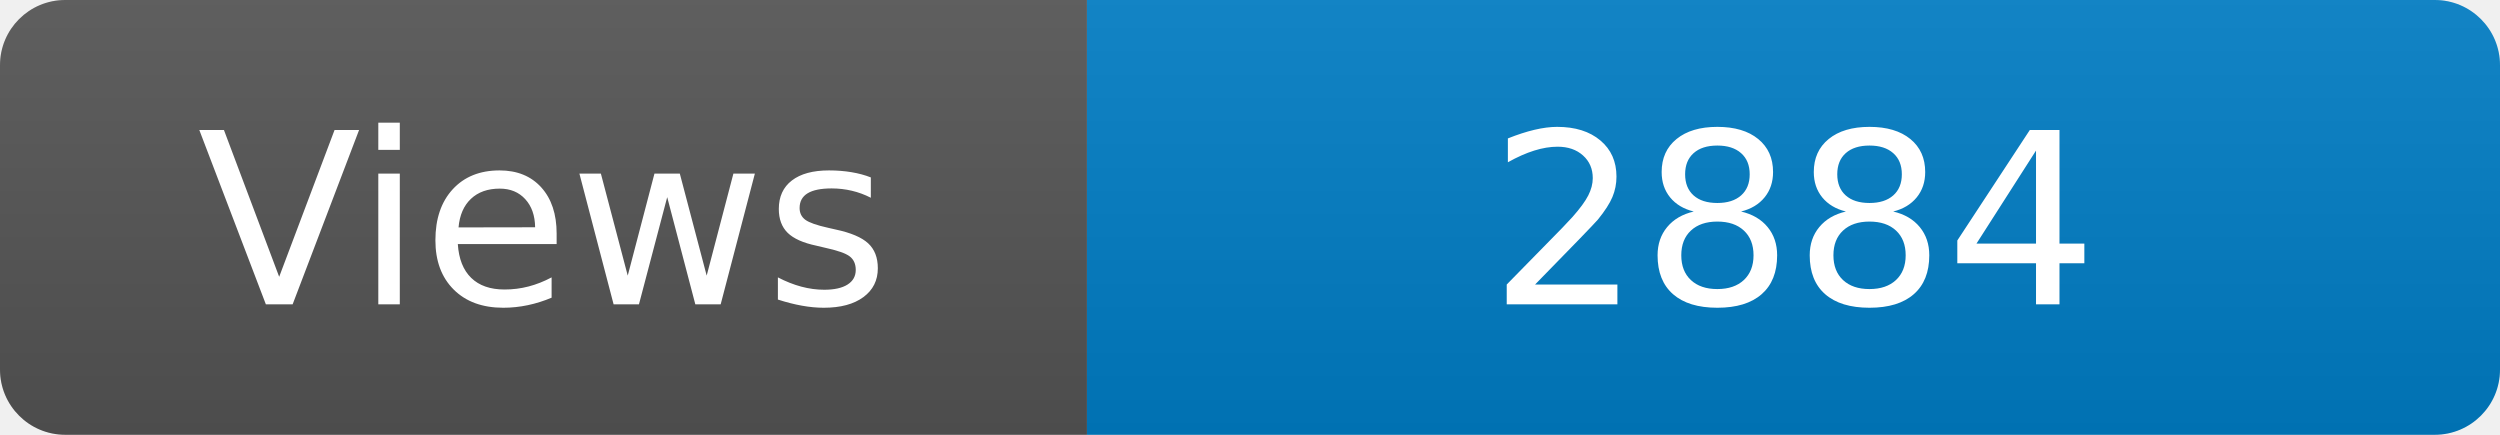
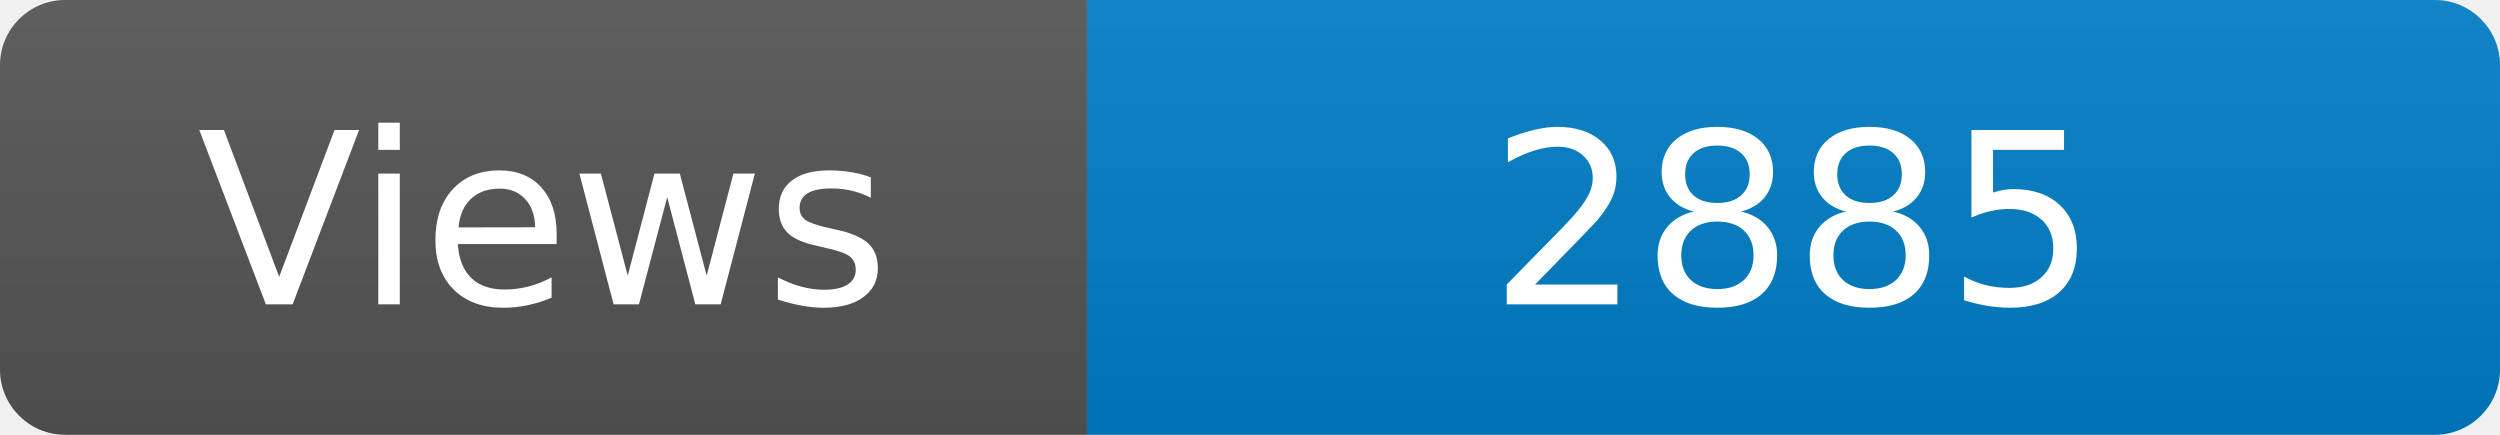
<svg xmlns="http://www.w3.org/2000/svg" width="115" height="20" role="img" aria-label="Maintained?: yes">
  <linearGradient id="s" x2="0" y2="100%">
    <stop offset="0" stop-color="#bbb" stop-opacity=".1" />
    <stop offset="1" stop-opacity=".1" />
  </linearGradient>
  <clipPath id="r">
    <rect width="115" height="20" rx="3" fill="#fff" />
  </clipPath>
  <g clip-path="url(#r)">
    <rect width="50" height="20" fill="#555" />
    <rect x="50" width="160" height="20" fill="#007ec6" />
    <rect width="115" height="20" fill="url(#s)" />
  </g>
  <g fill="#fff" text-anchor="middle" font-family="Verdana,Geneva,DejaVu Sans,sans-serif" font-size="110">
    <text x="250" y="140" transform="scale(.1)" fill="#fff">Views</text>
-     <text x="825" y="140" transform="scale(.1)" fill="#fff">2884</text>
+     <text x="825" y="140" transform="scale(.1)" fill="#fff">2885</text>
  </g>
</svg>
